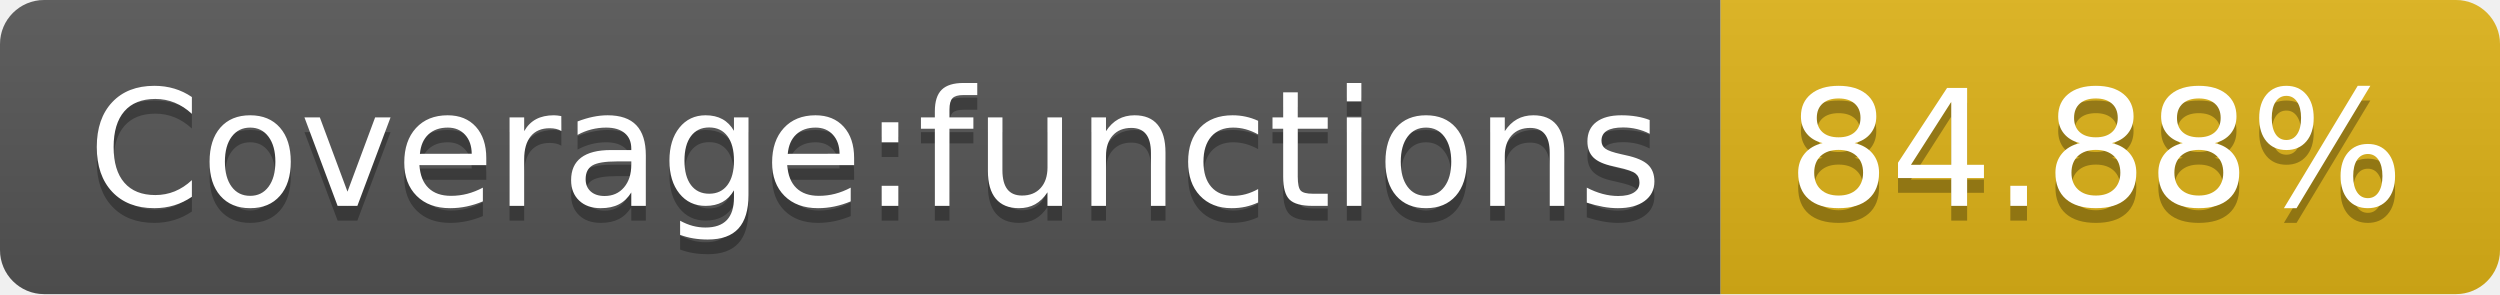
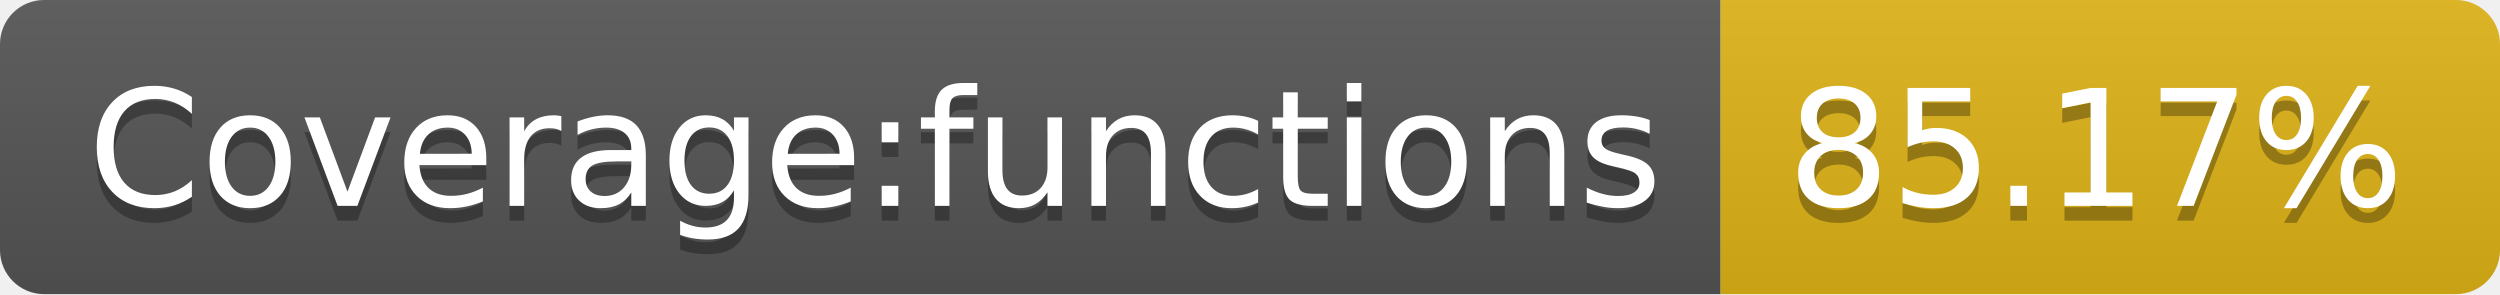
- <svg xmlns="http://www.w3.org/2000/svg" width="170" height="20" role="img" aria-label="Coverage:functions: 84.88%">
+ <svg xmlns="http://www.w3.org/2000/svg" width="170" height="20" role="img" aria-label="Coverage:functions: 85.17%">
  <linearGradient id="s" x2="0" y2="100%">
    <stop offset="0" stop-color="#bbb" stop-opacity=".1" />
    <stop offset="1" stop-opacity=".1" />
  </linearGradient>
  <clipPath id="r">
    <rect width="170" height="20" rx="3" fill="#fff" />
  </clipPath>
  <g clip-path="url(#r)">
    <rect width="117" height="20" fill="#555" />
    <rect x="117" width="53" height="20" fill="#dfb317" />
    <rect width="170" height="20" fill="url(#s)" />
  </g>
  <g fill="#fff" text-anchor="middle" font-family="Verdana,Geneva,DejaVu Sans,sans-serif" text-rendering="geometricPrecision" font-size="110">
    <text aria-hidden="true" x="595" y="150" fill="#010101" fill-opacity=".3" transform="scale(.1)" textLength="1070">Coverage:functions</text>
    <text x="595" y="140" transform="scale(.1)" fill="#fff" textLength="1070">Coverage:functions</text>
-     <text aria-hidden="true" x="1425" y="150" fill="#010101" fill-opacity=".3" transform="scale(.1)" textLength="430">84.88%</text>
-     <text x="1425" y="140" transform="scale(.1)" fill="#fff" textLength="430">84.88%</text>
+     <text aria-hidden="true" x="1425" y="150" fill="#010101" fill-opacity=".3" transform="scale(.1)" textLength="430">85.17%</text>
+     <text x="1425" y="140" transform="scale(.1)" fill="#fff" textLength="430">85.17%</text>
  </g>
</svg>
